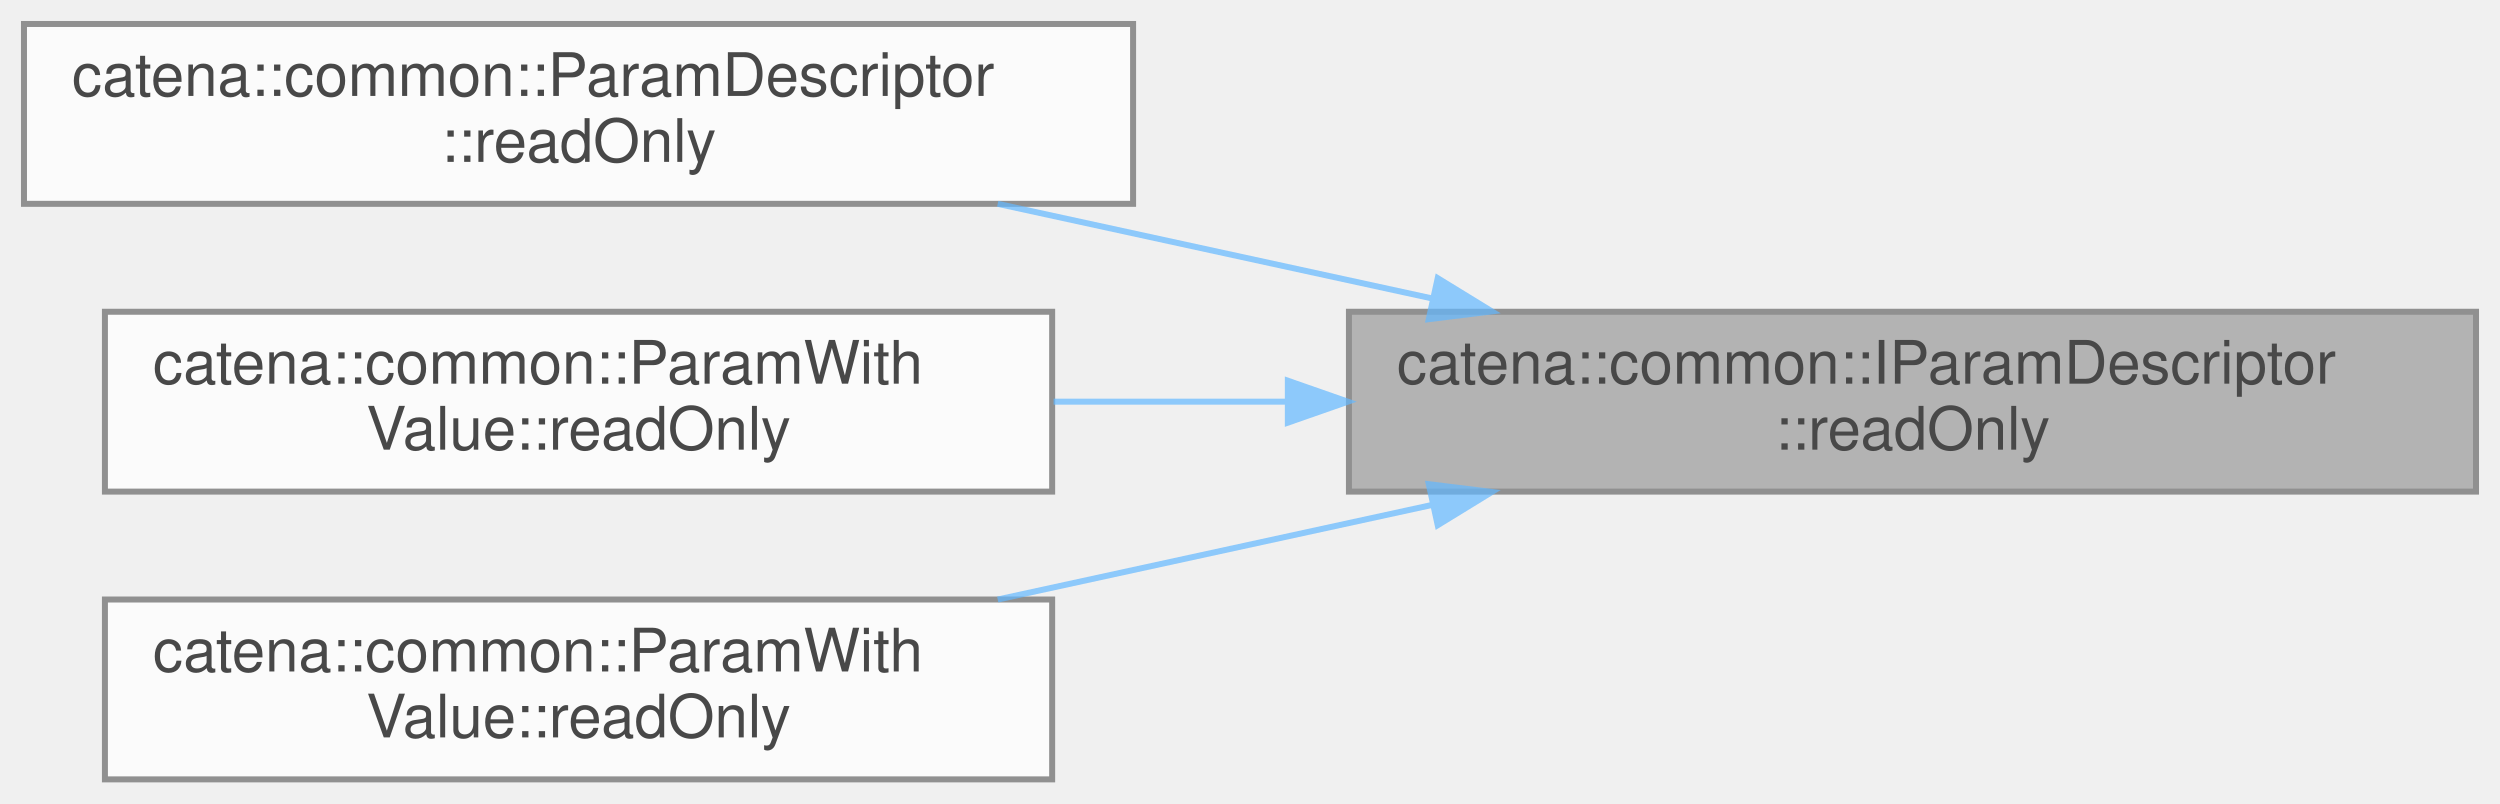
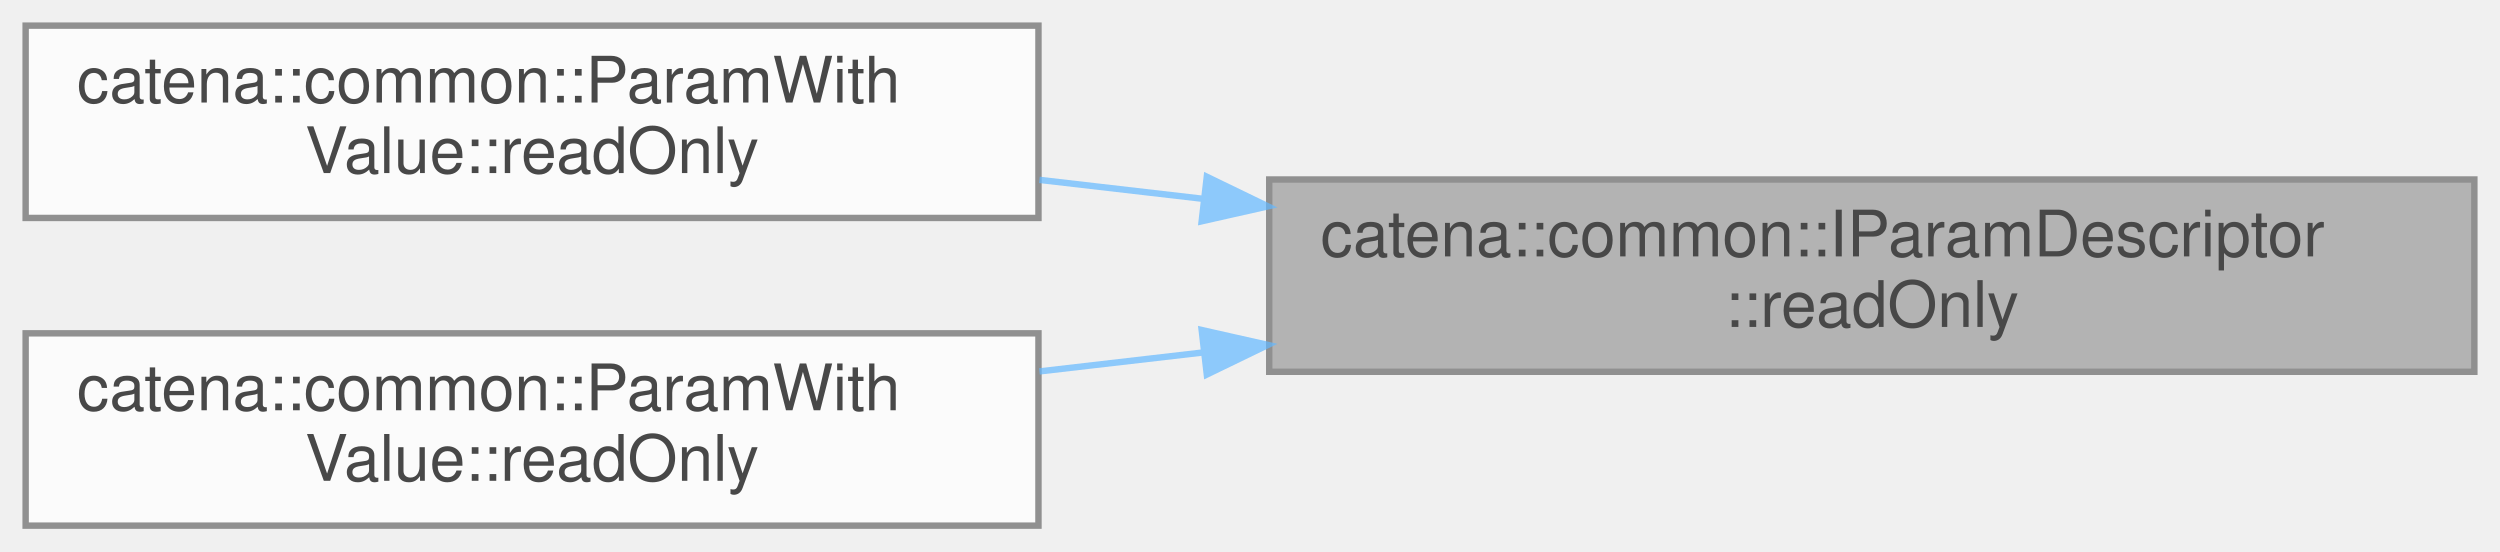
- <svg xmlns="http://www.w3.org/2000/svg" xmlns:xlink="http://www.w3.org/1999/xlink" width="417pt" height="134pt" viewBox="0.00 0.00 417.00 134.00">
+ <svg xmlns="http://www.w3.org/2000/svg" xmlns:xlink="http://www.w3.org/1999/xlink" width="390pt" height="86pt" viewBox="0.00 0.00 390.00 86.00">
  <svg id="main" version="1.1" xml:space="preserve">
    <style type="text/css">
.node, .edge {opacity: 0.7;}
.node.selected, .edge.selected {opacity: 1;}
.edge:hover path { stroke: red; }
.edge:hover polygon { stroke: red; fill: red; }
</style>
    <svg id="graph" class="graph">
-       <g id="graph0" class="graph" transform="scale(1 1) rotate(0) translate(4 130)">
+       <g id="graph0" class="graph" transform="scale(1 1) rotate(0) translate(4 82)">
        <g id="Node000001" class="node">
          <g id="a_Node000001">
            <a xlink:title="return the readOnly status of the parameter">
-               <polygon fill="#999999" stroke="#666666" points="409,-78 221,-78 221,-48 409,-48 409,-78" />
-               <text text-anchor="start" x="229" y="-66" font-family="Helvetica,sans-Serif" font-size="10.00">catena::common::IParamDescriptor</text>
-               <text text-anchor="middle" x="315" y="-55" font-family="Helvetica,sans-Serif" font-size="10.00">::readOnly</text>
+               <polygon fill="#999999" stroke="#666666" points="382,-54 194,-54 194,-24 382,-24 382,-54" />
+               <text text-anchor="start" x="202" y="-42" font-family="Helvetica,sans-Serif" font-size="10.00">catena::common::IParamDescriptor</text>
+               <text text-anchor="middle" x="288" y="-31" font-family="Helvetica,sans-Serif" font-size="10.00">::readOnly</text>
            </a>
          </g>
        </g>
        <g id="Node000002" class="node">
          <g id="a_Node000002">
-             <a xlink:href="classcatena_1_1common_1_1ParamDescriptor.html#a1c6abbba98f0eb2e4f99ab051341c249" target="_top" xlink:title="return the readOnly status of the parameter">
-               <polygon fill="white" stroke="#666666" points="185,-126 0,-126 0,-96 185,-96 185,-126" />
-               <text text-anchor="start" x="8" y="-114" font-family="Helvetica,sans-Serif" font-size="10.00">catena::common::ParamDescriptor</text>
-               <text text-anchor="middle" x="92.5" y="-103" font-family="Helvetica,sans-Serif" font-size="10.00">::readOnly</text>
+             <a xlink:href="classcatena_1_1common_1_1ParamWithValue.html#a5444af1e9f14b4b761aeb2fd06696ea8" target="_top" xlink:title="Returns true if the param is readOnly.">
+               <polygon fill="white" stroke="#666666" points="158,-78 0,-78 0,-48 158,-48 158,-78" />
+               <text text-anchor="start" x="8" y="-66" font-family="Helvetica,sans-Serif" font-size="10.00">catena::common::ParamWith</text>
+               <text text-anchor="middle" x="79" y="-55" font-family="Helvetica,sans-Serif" font-size="10.00">Value::readOnly</text>
            </a>
          </g>
        </g>
        <g id="edge1_Node000001_Node000002" class="edge">
          <g id="a_edge1_Node000001_Node000002">
            <a xlink:title=" ">
-               <path fill="none" stroke="#63b8ff" d="M234.83,-80.23C211.15,-85.39 185.38,-91 162.42,-96" />
-               <polygon fill="#63b8ff" stroke="#63b8ff" points="235.81,-83.6 244.84,-78.06 234.32,-76.76 235.81,-83.6" />
+               <path fill="none" stroke="#63b8ff" d="M183.71,-50.98C175.12,-51.97 166.51,-52.97 158.15,-53.94" />
+               <polygon fill="#63b8ff" stroke="#63b8ff" points="184.26,-54.43 193.79,-49.81 183.46,-47.48 184.26,-54.43" />
            </a>
          </g>
        </g>
        <g id="Node000003" class="node">
          <g id="a_Node000003">
-             <a xlink:href="classcatena_1_1common_1_1ParamWithValue.html#a5444af1e9f14b4b761aeb2fd06696ea8" target="_top" xlink:title="Returns true if the param is readOnly.">
-               <polygon fill="white" stroke="#666666" points="171.5,-78 13.5,-78 13.5,-48 171.5,-48 171.5,-78" />
-               <text text-anchor="start" x="21.5" y="-66" font-family="Helvetica,sans-Serif" font-size="10.00">catena::common::ParamWith</text>
-               <text text-anchor="middle" x="92.5" y="-55" font-family="Helvetica,sans-Serif" font-size="10.00">Value::readOnly</text>
+             <a xlink:href="classcatena_1_1common_1_1ParamWithValue.html#a4bc78bbd1bbb04d564747e55045c0ccc" target="_top" xlink:title="Sets the read only status of the param.">
+               <polygon fill="white" stroke="#666666" points="158,-30 0,-30 0,0 158,0 158,-30" />
+               <text text-anchor="start" x="8" y="-18" font-family="Helvetica,sans-Serif" font-size="10.00">catena::common::ParamWith</text>
+               <text text-anchor="middle" x="79" y="-7" font-family="Helvetica,sans-Serif" font-size="10.00">Value::readOnly</text>
            </a>
          </g>
        </g>
        <g id="edge2_Node000001_Node000003" class="edge">
          <g id="a_edge2_Node000001_Node000003">
            <a xlink:title=" ">
-               <path fill="none" stroke="#63b8ff" d="M210.8,-63C197.66,-63 184.39,-63 171.74,-63" />
-               <polygon fill="#63b8ff" stroke="#63b8ff" points="210.81,-66.5 220.81,-63 210.81,-59.5 210.81,-66.5" />
-             </a>
-           </g>
-         </g>
-         <g id="Node000004" class="node">
-           <g id="a_Node000004">
-             <a xlink:href="classcatena_1_1common_1_1ParamWithValue.html#a4bc78bbd1bbb04d564747e55045c0ccc" target="_top" xlink:title="Sets the read only status of the param.">
-               <polygon fill="white" stroke="#666666" points="171.5,-30 13.5,-30 13.5,0 171.5,0 171.5,-30" />
-               <text text-anchor="start" x="21.5" y="-18" font-family="Helvetica,sans-Serif" font-size="10.00">catena::common::ParamWith</text>
-               <text text-anchor="middle" x="92.5" y="-7" font-family="Helvetica,sans-Serif" font-size="10.00">Value::readOnly</text>
-             </a>
-           </g>
-         </g>
-         <g id="edge3_Node000001_Node000004" class="edge">
-           <g id="a_edge3_Node000001_Node000004">
-             <a xlink:title=" ">
-               <path fill="none" stroke="#63b8ff" d="M234.83,-45.77C211.15,-40.61 185.38,-35 162.42,-30" />
-               <polygon fill="#63b8ff" stroke="#63b8ff" points="234.32,-49.24 244.84,-47.94 235.81,-42.4 234.32,-49.24" />
+               <path fill="none" stroke="#63b8ff" d="M183.71,-27.02C175.12,-26.03 166.51,-25.03 158.15,-24.06" />
+               <polygon fill="#63b8ff" stroke="#63b8ff" points="183.46,-30.52 193.79,-28.19 184.26,-23.57 183.46,-30.52" />
            </a>
          </g>
        </g>
      </g>
    </svg>
  </svg>
  <style type="text/css">

[data-mouse-over-selected='false'] { opacity: 0.7; }
[data-mouse-over-selected='true']  { opacity: 1.0; }

</style>
</svg>
